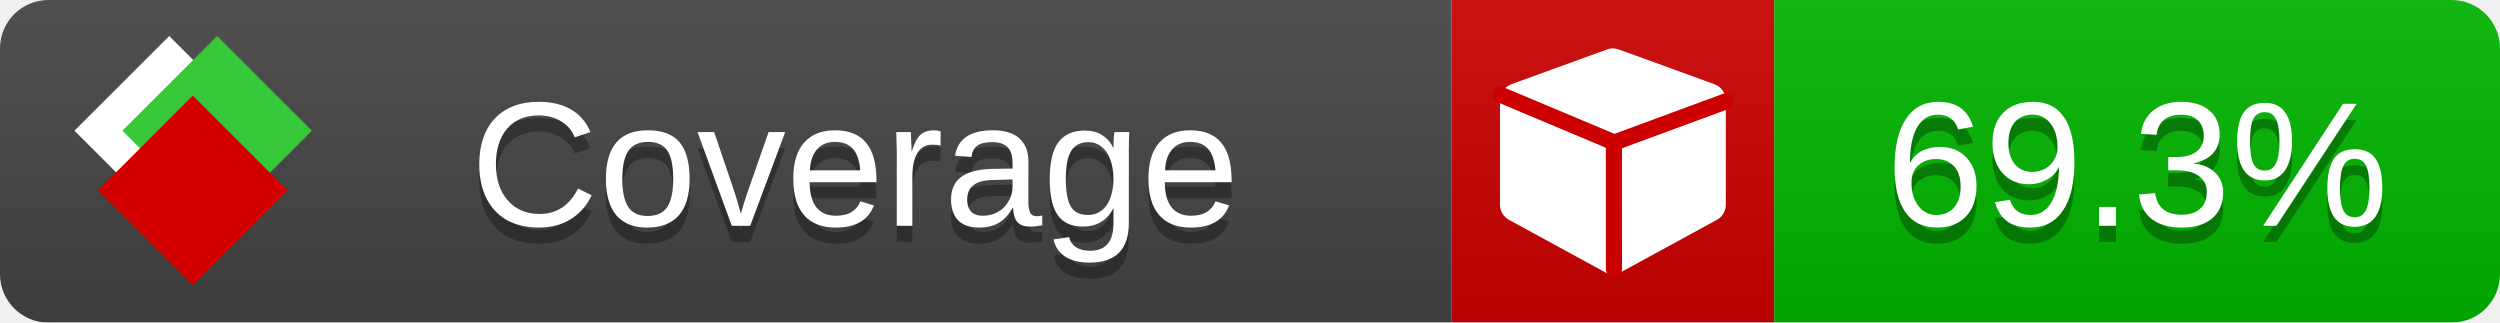
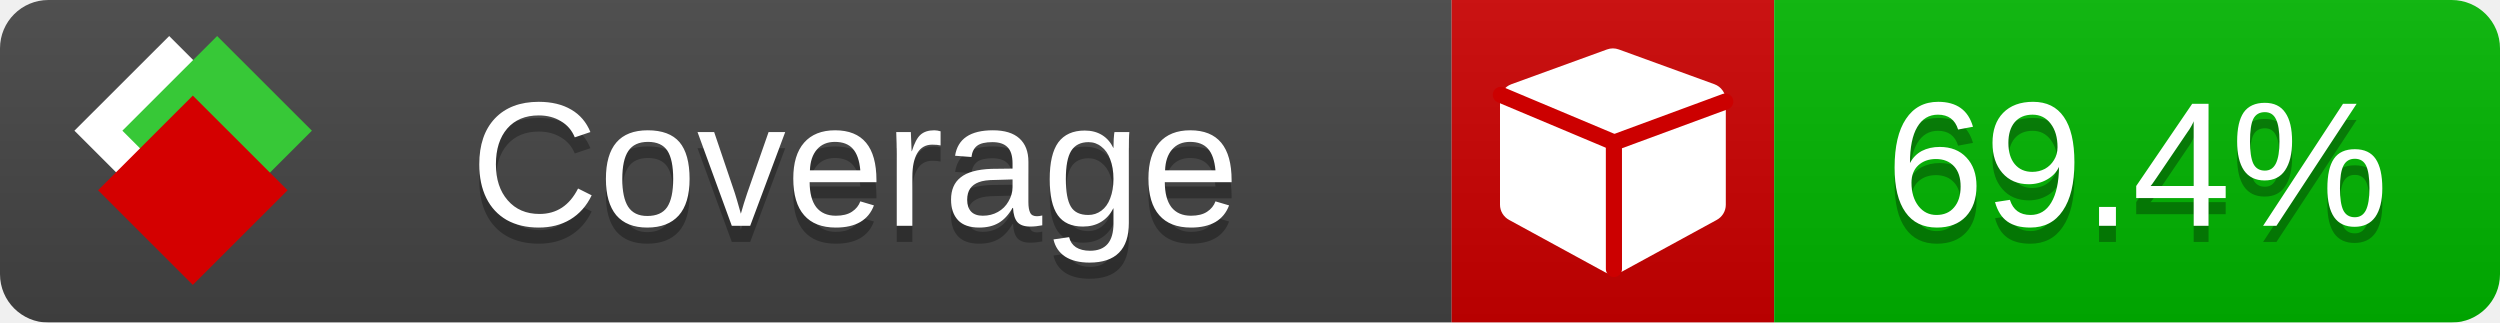
<svg xmlns="http://www.w3.org/2000/svg" xmlns:xlink="http://www.w3.org/1999/xlink" width="155" height="20">
  <style type="text/css">
          
            @keyframes fade1 {
                0% { visibility: visible; opacity: 1; }
               23% { visibility: visible; opacity: 1; }
               25% { visibility: hidden; opacity: 0; }
               48% { visibility: hidden; opacity: 0; }
               50% { visibility: hidden; opacity: 0; }
               73% { visibility: hidden; opacity: 0; }
               75% { visibility: hidden; opacity: 0; }
               98% { visibility: hidden; opacity: 0; }
              100% { visibility: visible; opacity: 1; }
            }
            @keyframes fade2 {
                0% { visibility: hidden; opacity: 0; }
               23% { visibility: hidden; opacity: 0; }
               25% { visibility: visible; opacity: 1; }
               48% { visibility: visible; opacity: 1; }
               50% { visibility: hidden; opacity: 0; }
               73% { visibility: hidden; opacity: 0; }
               75% { visibility: hidden; opacity: 0; }
               98% { visibility: hidden; opacity: 0; }
              100% { visibility: hidden; opacity: 0; }
            }
            @keyframes fade3 {
                0% { visibility: hidden; opacity: 0; }
               23% { visibility: hidden; opacity: 0; }
               25% { visibility: hidden; opacity: 0; }
               48% { visibility: hidden; opacity: 0; }
               50% { visibility: visible; opacity: 1; }
               73% { visibility: visible; opacity: 1; }
               75% { visibility: hidden; opacity: 0; }
               98% { visibility: hidden; opacity: 0; }
              100% { visibility: hidden; opacity: 0; }
            }
            @keyframes fade4 {
                0% { visibility: hidden; opacity: 0; }
               23% { visibility: hidden; opacity: 0; }
               25% { visibility: hidden; opacity: 0; }
               48% { visibility: hidden; opacity: 0; }
               50% { visibility: hidden; opacity: 0; }
               73% { visibility: hidden; opacity: 0; }
               75% { visibility: visible; opacity: 1; }
               98% { visibility: visible; opacity: 1; }
              100% { visibility: hidden; opacity: 0; }
            }
            .linecoverage {
                animation-duration: 15s;
                animation-name: fade1;
                animation-iteration-count: infinite;
            }
            .branchcoverage {
                animation-duration: 15s;
                animation-name: fade2;
                animation-iteration-count: infinite;
            }
            .methodcoverage {
                animation-duration: 15s;
                animation-name: fade3;
                animation-iteration-count: infinite;
            }
            .fullmethodcoverage {
                animation-duration: 15s;
                animation-name: fade4;
                animation-iteration-count: infinite;
            }
          
    </style>
  <defs>
    <linearGradient id="gradient" x2="0" y2="100%">
      <stop offset="0" stop-color="#bbb" stop-opacity=".1" />
      <stop offset="1" stop-opacity=".1" />
    </linearGradient>
    <linearGradient id="c">
      <stop offset="0" stop-color="#d40000" />
      <stop offset="1" stop-color="#ff2a2a" />
    </linearGradient>
    <linearGradient id="a">
      <stop offset="0" stop-color="#e0e0de" />
      <stop offset="1" stop-color="#fff" />
    </linearGradient>
    <linearGradient id="b">
      <stop offset="0" stop-color="#37c837" />
      <stop offset="1" stop-color="#217821" />
    </linearGradient>
    <linearGradient xlink:href="#a" id="e" x1="106.44" x2="69.96" y1="-11.96" y2="-46.84" gradientTransform="matrix(-.8426 -.00045 -.00045 -.8426 -94.27 -75.82)" gradientUnits="userSpaceOnUse" />
    <linearGradient xlink:href="#b" id="f" x1="56.19" x2="77.97" y1="-23.45" y2="10.62" gradientTransform="matrix(.8426 .00045 .00045 .8426 94.27 75.82)" gradientUnits="userSpaceOnUse" />
    <linearGradient xlink:href="#c" id="g" x1="79.98" x2="132.9" y1="10.79" y2="10.79" gradientTransform="matrix(.8426 .00045 .00045 .8426 94.27 75.82)" gradientUnits="userSpaceOnUse" />
    <mask id="mask">
      <rect width="155" height="20" rx="3" fill="#fff" />
    </mask>
    <g id="icon" transform="matrix(.04486 0 0 .04481 -.48 -.63)">
      <rect width="52.92" height="52.92" x="-109.72" y="-27.13" fill="url(#e)" transform="rotate(-135)" />
      <rect width="52.92" height="52.92" x="70.19" y="-39.18" fill="url(#f)" transform="rotate(45)" />
      <rect width="52.92" height="52.92" x="80.05" y="-15.74" fill="url(#g)" transform="rotate(45)" />
    </g>
  </defs>
  <g mask="url(#mask)">
    <rect x="0" y="0" width="90" height="20" fill="#444" />
    <rect x="90" y="0" width="20" height="20" fill="#c00" />
    <rect x="110" y="0" width="45" height="20" fill="#00B600" />
    <rect x="0" y="0" width="155" height="20" fill="url(#gradient)" />
  </g>
  <g>
    <path class="" fill="#fff" d="m 107,6.231 v 6.462 c 0,0.196 -0.051,0.379 -0.151,0.547 -0.101,0.168 -0.238,0.3 -0.412,0.395 l -5.923,3.231 c -0.157,0.09 -0.328,0.135 -0.513,0.135 -0.185,0 -0.356,-0.045 -0.513,-0.135 l -5.923,-3.231 C 93.39,13.539 93.252,13.407 93.151,13.239 93.05,13.071 93,12.889 93,12.692 v -6.462 c 0,-0.224 0.065,-0.429 0.194,-0.614 0.129,-0.185 0.3,-0.317 0.513,-0.395 l 5.923,-2.154 c 0.123,-0.045 0.247,-0.067 0.37,-0.067 0.123,0 0.247,0.022 0.37,0.067 l 5.923,2.154 c 0.213,0.079 0.384,0.21 0.513,0.395 0.129,0.185 0.194,0.39 0.194,0.614 z" />
    <path class="" style="fill:none;stroke:#cc0000;stroke-width:1;stroke-linecap:round;stroke-dasharray:none;stroke-opacity:1" d="m 100.064,16.677 -0.002,-7.833 6.906,-2.547" />
    <path class="" style="fill:none;stroke:#cc0000;stroke-width:1;stroke-linecap:round;stroke-dasharray:none;stroke-opacity:1" d="M 99.914,8.765 93.052,5.882" />
  </g>
  <g fill="#fff" text-anchor="middle" font-family="Verdana,Arial,Geneva,sans-serif" font-size="11">
    <a xlink:href="https://github.com/danielpalme/ReportGenerator" target="_top">
      <use xlink:href="#icon" transform="translate(3,1) scale(3.5)" />
    </a>
    <text x="53" y="15" fill="#010101" fill-opacity=".3">Coverage</text>
    <text x="53" y="14" fill="#fff">Coverage</text>
-     <text class="" x="132.5" y="15" fill="#010101" fill-opacity=".3">69.3%</text>
-     <text class="" x="132.5" y="14">69.3%</text>
+     <text class="" x="132.5" y="15" fill="#010101" fill-opacity=".3">69.4%</text>
+     <text class="" x="132.5" y="14">69.4%</text>
  </g>
  <g>
    <rect class="" x="90" y="0" width="65" height="20" fill-opacity="0" />
  </g>
</svg>
